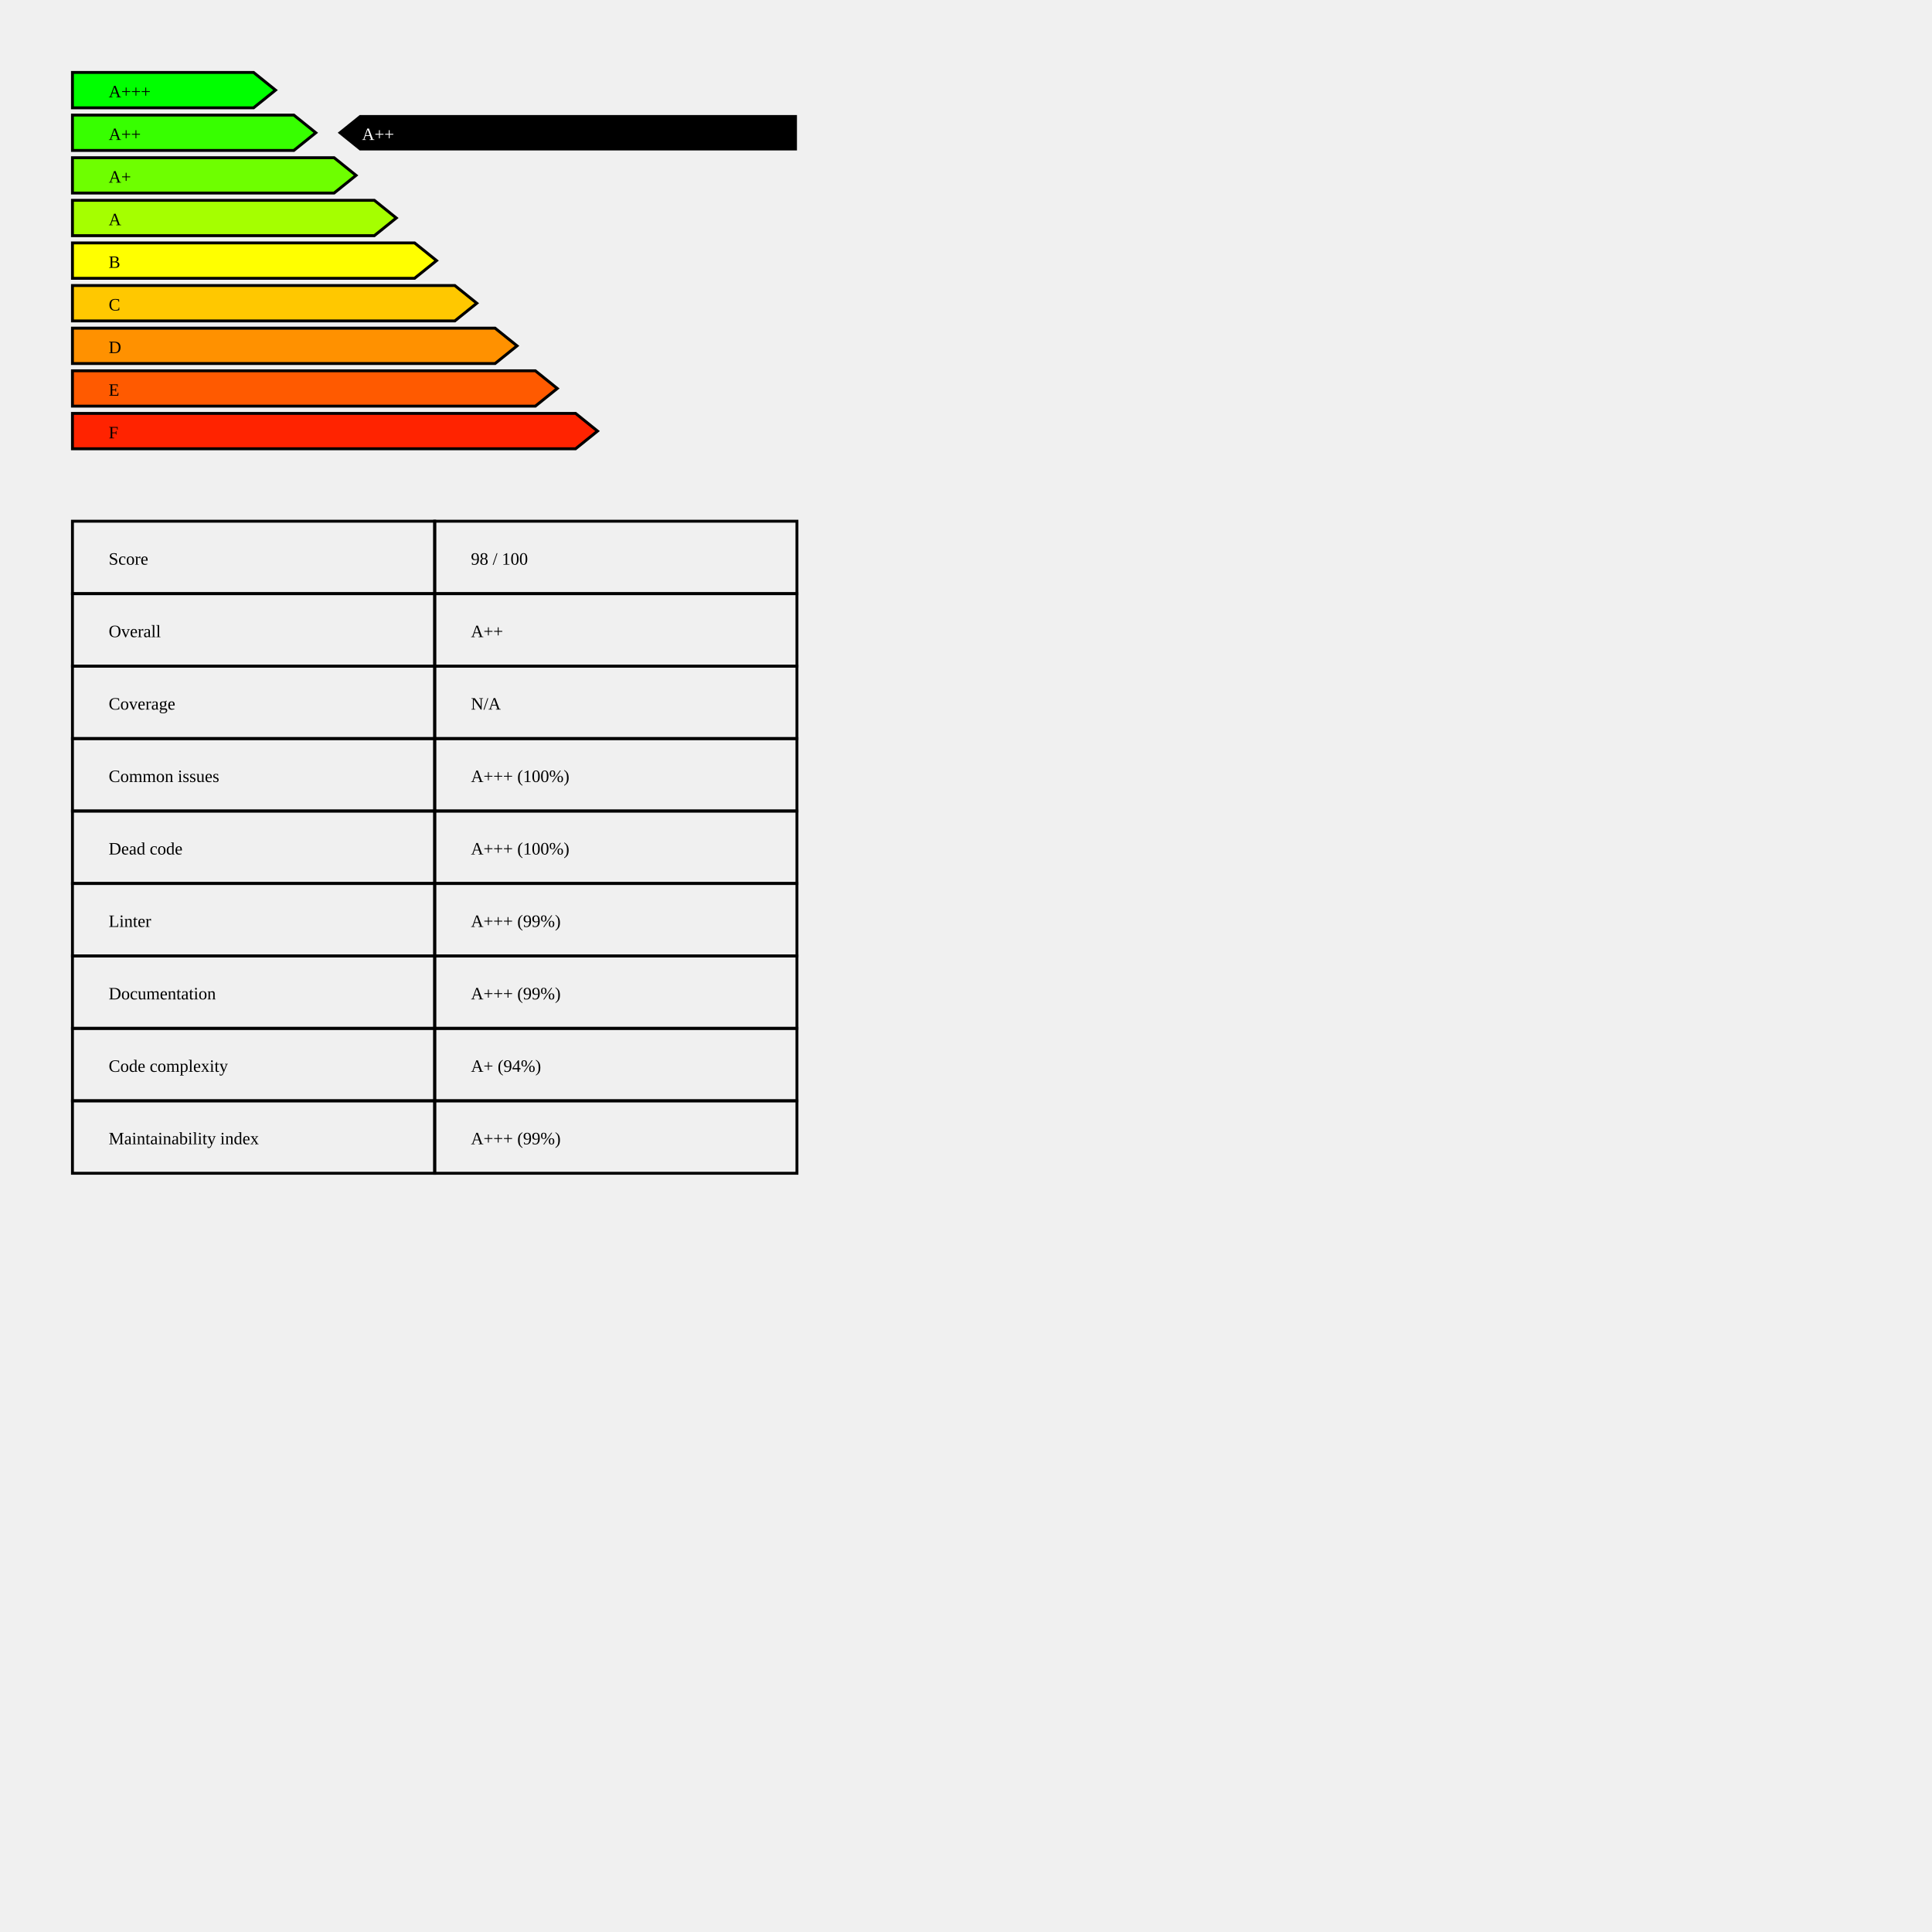
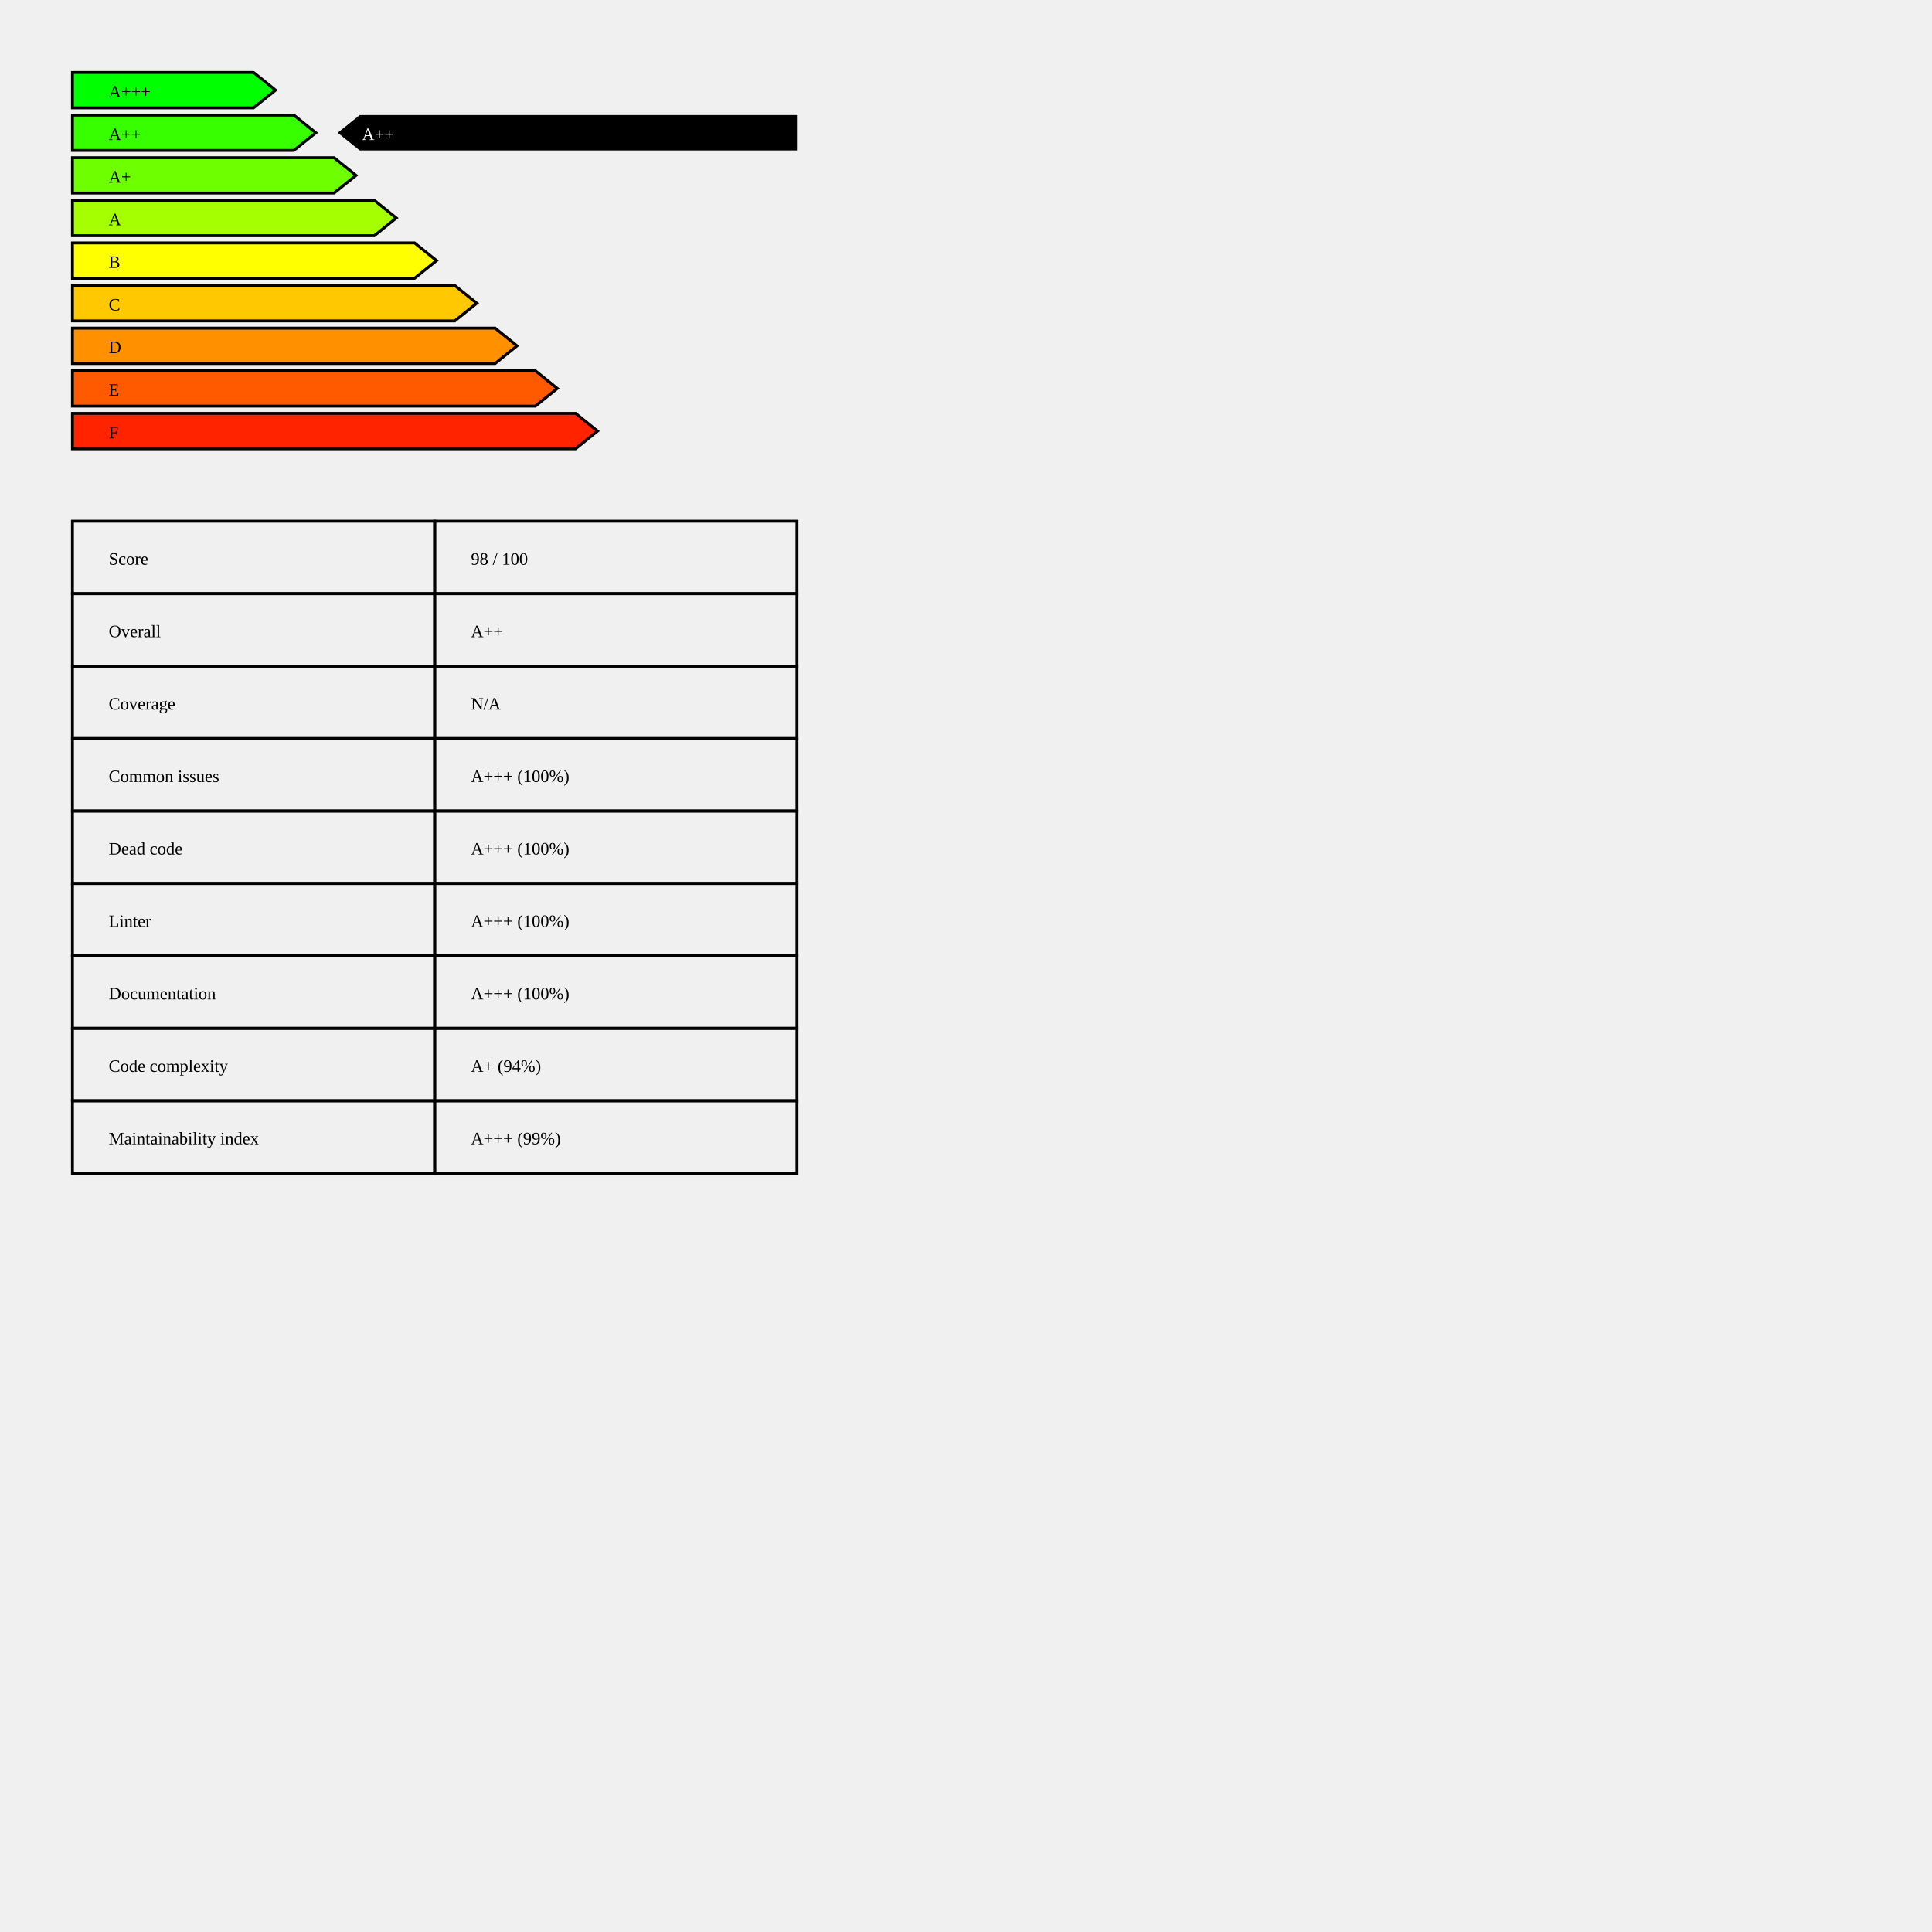
<svg xmlns="http://www.w3.org/2000/svg" baseProfile="full" height="1000pt" version="1.1" width="1000pt">
  <defs />
  <polygon points="50,50.0 175.0,50.0 190.152,62.206 175.0,74.412 50,74.412 50,50.0" style="fill:rgb(0 255 0);stroke:black;stroke-width:2;" />
  <text x="75.0" y="67.206">A+++</text>
  <polygon points="50,79.412 202.778,79.412 217.929,91.618 202.778,103.824 50,103.824 50,79.412" style="fill:rgb(55 255 0);stroke:black;stroke-width:2;" />
  <text x="75.0" y="96.618">A++</text>
  <polygon points="50,108.824 230.556,108.824 245.707,121.029 230.556,133.235 50,133.235 50,108.824" style="fill:rgb(110 255 0);stroke:black;stroke-width:2;" />
  <text x="75.0" y="126.029">A+</text>
  <polygon points="50,138.235 258.333,138.235 273.485,150.441 258.333,162.647 50,162.647 50,138.235" style="fill:rgb(165 255 0);stroke:black;stroke-width:2;" />
  <text x="75.0" y="155.441">A</text>
  <polygon points="50,167.647 286.111,167.647 301.263,179.853 286.111,192.059 50,192.059 50,167.647" style="fill:rgb(255 255 0);stroke:black;stroke-width:2;" />
  <text x="75.0" y="184.853">B</text>
  <polygon points="50,197.059 313.889,197.059 329.04,209.265 313.889,221.471 50,221.471 50,197.059" style="fill:rgb(255 200 0);stroke:black;stroke-width:2;" />
  <text x="75.0" y="214.265">C</text>
  <polygon points="50,226.471 341.667,226.471 356.818,238.676 341.667,250.882 50,250.882 50,226.471" style="fill:rgb(255 145 0);stroke:black;stroke-width:2;" />
  <text x="75.0" y="243.676">D</text>
  <polygon points="50,255.882 369.444,255.882 384.596,268.088 369.444,280.294 50,280.294 50,255.882" style="fill:rgb(255 90 0);stroke:black;stroke-width:2;" />
  <text x="75.0" y="273.088">E</text>
  <polygon points="50,285.294 397.222,285.294 412.374,297.5 397.222,309.706 50,309.706 50,285.294" style="fill:rgb(255 35 0);stroke:black;stroke-width:2;" />
  <text x="75.0" y="302.5">F</text>
  <polygon points="248.232,79.412 233.081,91.618 248.232,103.824 550,103.824 550,79.412" style="fill:black;" />
  <text fill="white" x="249.798" y="96.618">A++</text>
  <text x="75.0" y="389.706">Score</text>
  <text x="325.0" y="389.706">98 / 100</text>
  <polygon points="50,359.706 300,359.706 300,409.706 50,409.706 50,359.706" style="fill:none; stroke:black;stroke-width:2;" />
  <polygon points="300,359.706 550,359.706 550,409.706 300,409.706 300,359.706" style="fill:none; stroke:black;stroke-width:2;" />
  <text x="75.0" y="439.706">Overall</text>
  <text x="325.0" y="439.706">A++</text>
  <polygon points="50,409.706 300,409.706 300,459.706 50,459.706 50,409.706" style="fill:none; stroke:black;stroke-width:2;" />
  <polygon points="300,409.706 550,409.706 550,459.706 300,459.706 300,409.706" style="fill:none; stroke:black;stroke-width:2;" />
  <text x="75.0" y="489.706">Coverage</text>
  <text x="325.0" y="489.706">N/A</text>
  <polygon points="50,459.706 300,459.706 300,509.706 50,509.706 50,459.706" style="fill:none; stroke:black;stroke-width:2;" />
  <polygon points="300,459.706 550,459.706 550,509.706 300,509.706 300,459.706" style="fill:none; stroke:black;stroke-width:2;" />
  <text x="75.0" y="539.706">Common issues</text>
  <text x="325.0" y="539.706">A+++  (100%)</text>
  <polygon points="50,509.706 300,509.706 300,559.706 50,559.706 50,509.706" style="fill:none; stroke:black;stroke-width:2;" />
  <polygon points="300,509.706 550,509.706 550,559.706 300,559.706 300,509.706" style="fill:none; stroke:black;stroke-width:2;" />
  <text x="75.0" y="589.706">Dead code</text>
  <text x="325.0" y="589.706">A+++  (100%)</text>
  <polygon points="50,559.706 300,559.706 300,609.706 50,609.706 50,559.706" style="fill:none; stroke:black;stroke-width:2;" />
  <polygon points="300,559.706 550,559.706 550,609.706 300,609.706 300,559.706" style="fill:none; stroke:black;stroke-width:2;" />
  <text x="75.0" y="639.706">Linter</text>
-   <text x="325.0" y="639.706">A+++  (99%)</text>
+   <text x="325.0" y="639.706">A+++  (100%)</text>
  <polygon points="50,609.706 300,609.706 300,659.706 50,659.706 50,609.706" style="fill:none; stroke:black;stroke-width:2;" />
  <polygon points="300,609.706 550,609.706 550,659.706 300,659.706 300,609.706" style="fill:none; stroke:black;stroke-width:2;" />
  <text x="75.0" y="689.706">Documentation</text>
-   <text x="325.0" y="689.706">A+++  (99%)</text>
+   <text x="325.0" y="689.706">A+++  (100%)</text>
  <polygon points="50,659.706 300,659.706 300,709.706 50,709.706 50,659.706" style="fill:none; stroke:black;stroke-width:2;" />
  <polygon points="300,659.706 550,659.706 550,709.706 300,709.706 300,659.706" style="fill:none; stroke:black;stroke-width:2;" />
  <text x="75.0" y="739.706">Code complexity</text>
  <text x="325.0" y="739.706">A+  (94%)</text>
  <polygon points="50,709.706 300,709.706 300,759.706 50,759.706 50,709.706" style="fill:none; stroke:black;stroke-width:2;" />
  <polygon points="300,709.706 550,709.706 550,759.706 300,759.706 300,709.706" style="fill:none; stroke:black;stroke-width:2;" />
  <text x="75.0" y="789.706">Maintainability index</text>
  <text x="325.0" y="789.706">A+++  (99%)</text>
  <polygon points="50,759.706 300,759.706 300,809.706 50,809.706 50,759.706" style="fill:none; stroke:black;stroke-width:2;" />
  <polygon points="300,759.706 550,759.706 550,809.706 300,809.706 300,759.706" style="fill:none; stroke:black;stroke-width:2;" />
</svg>
